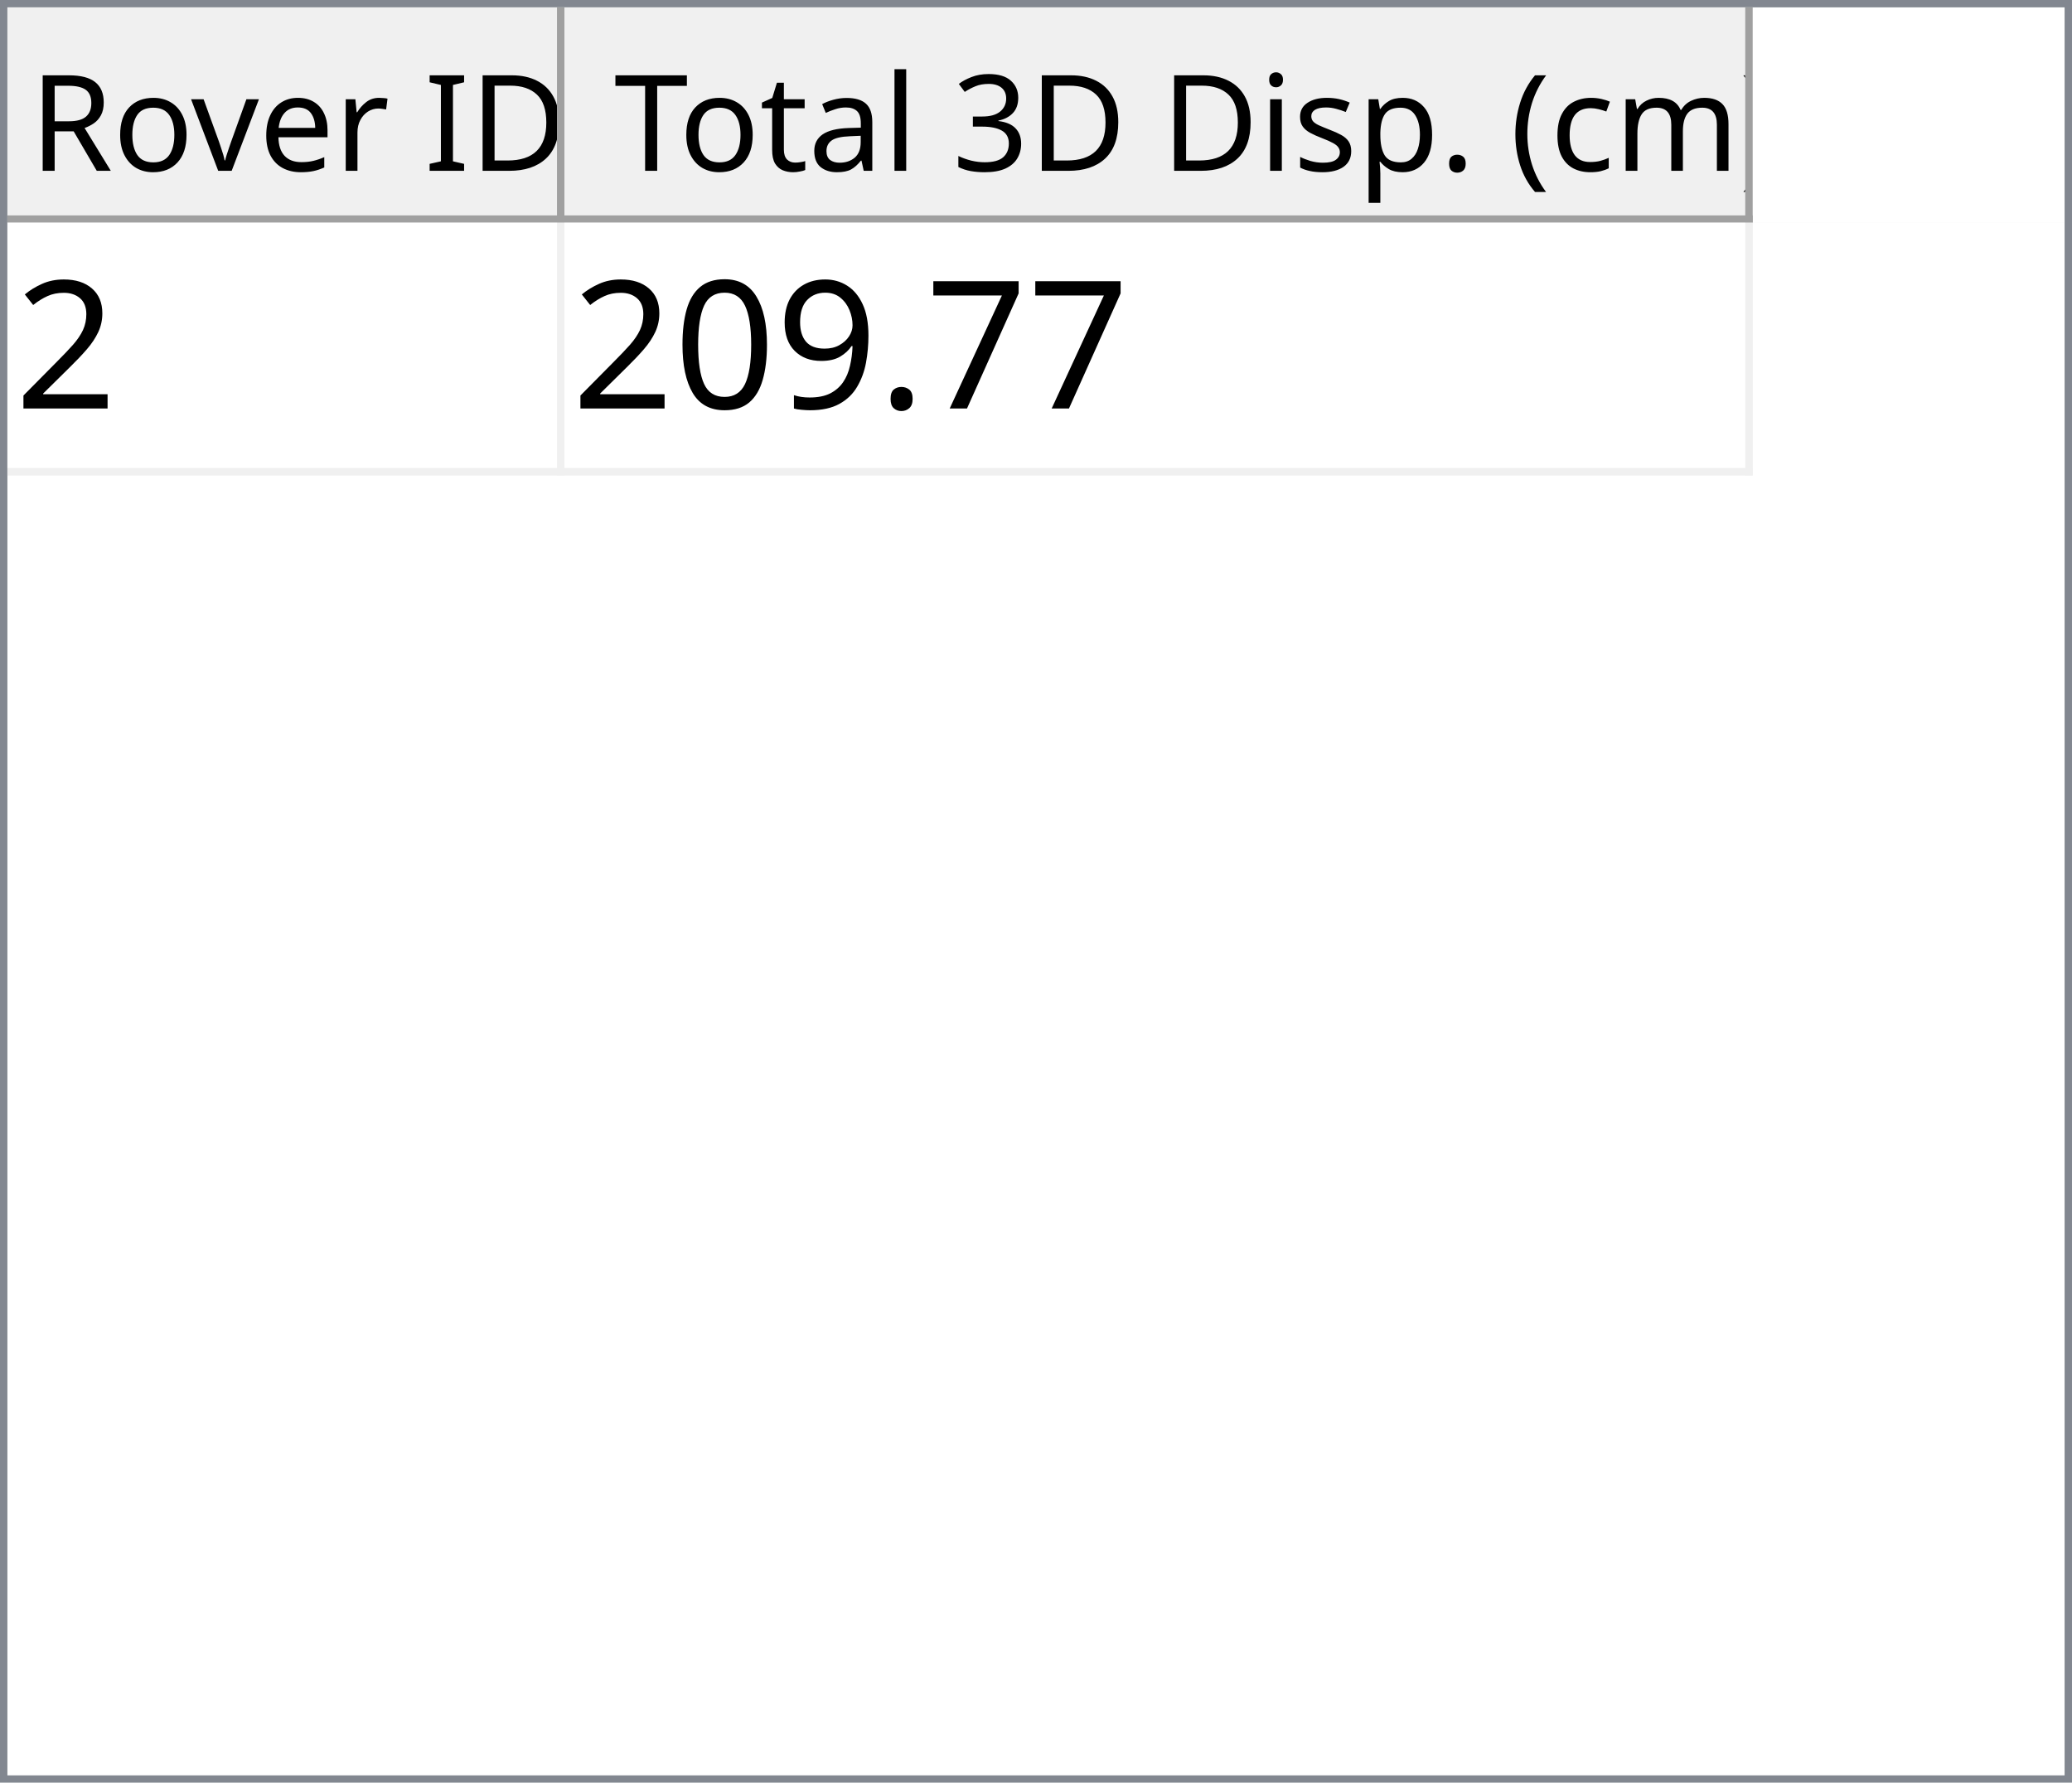
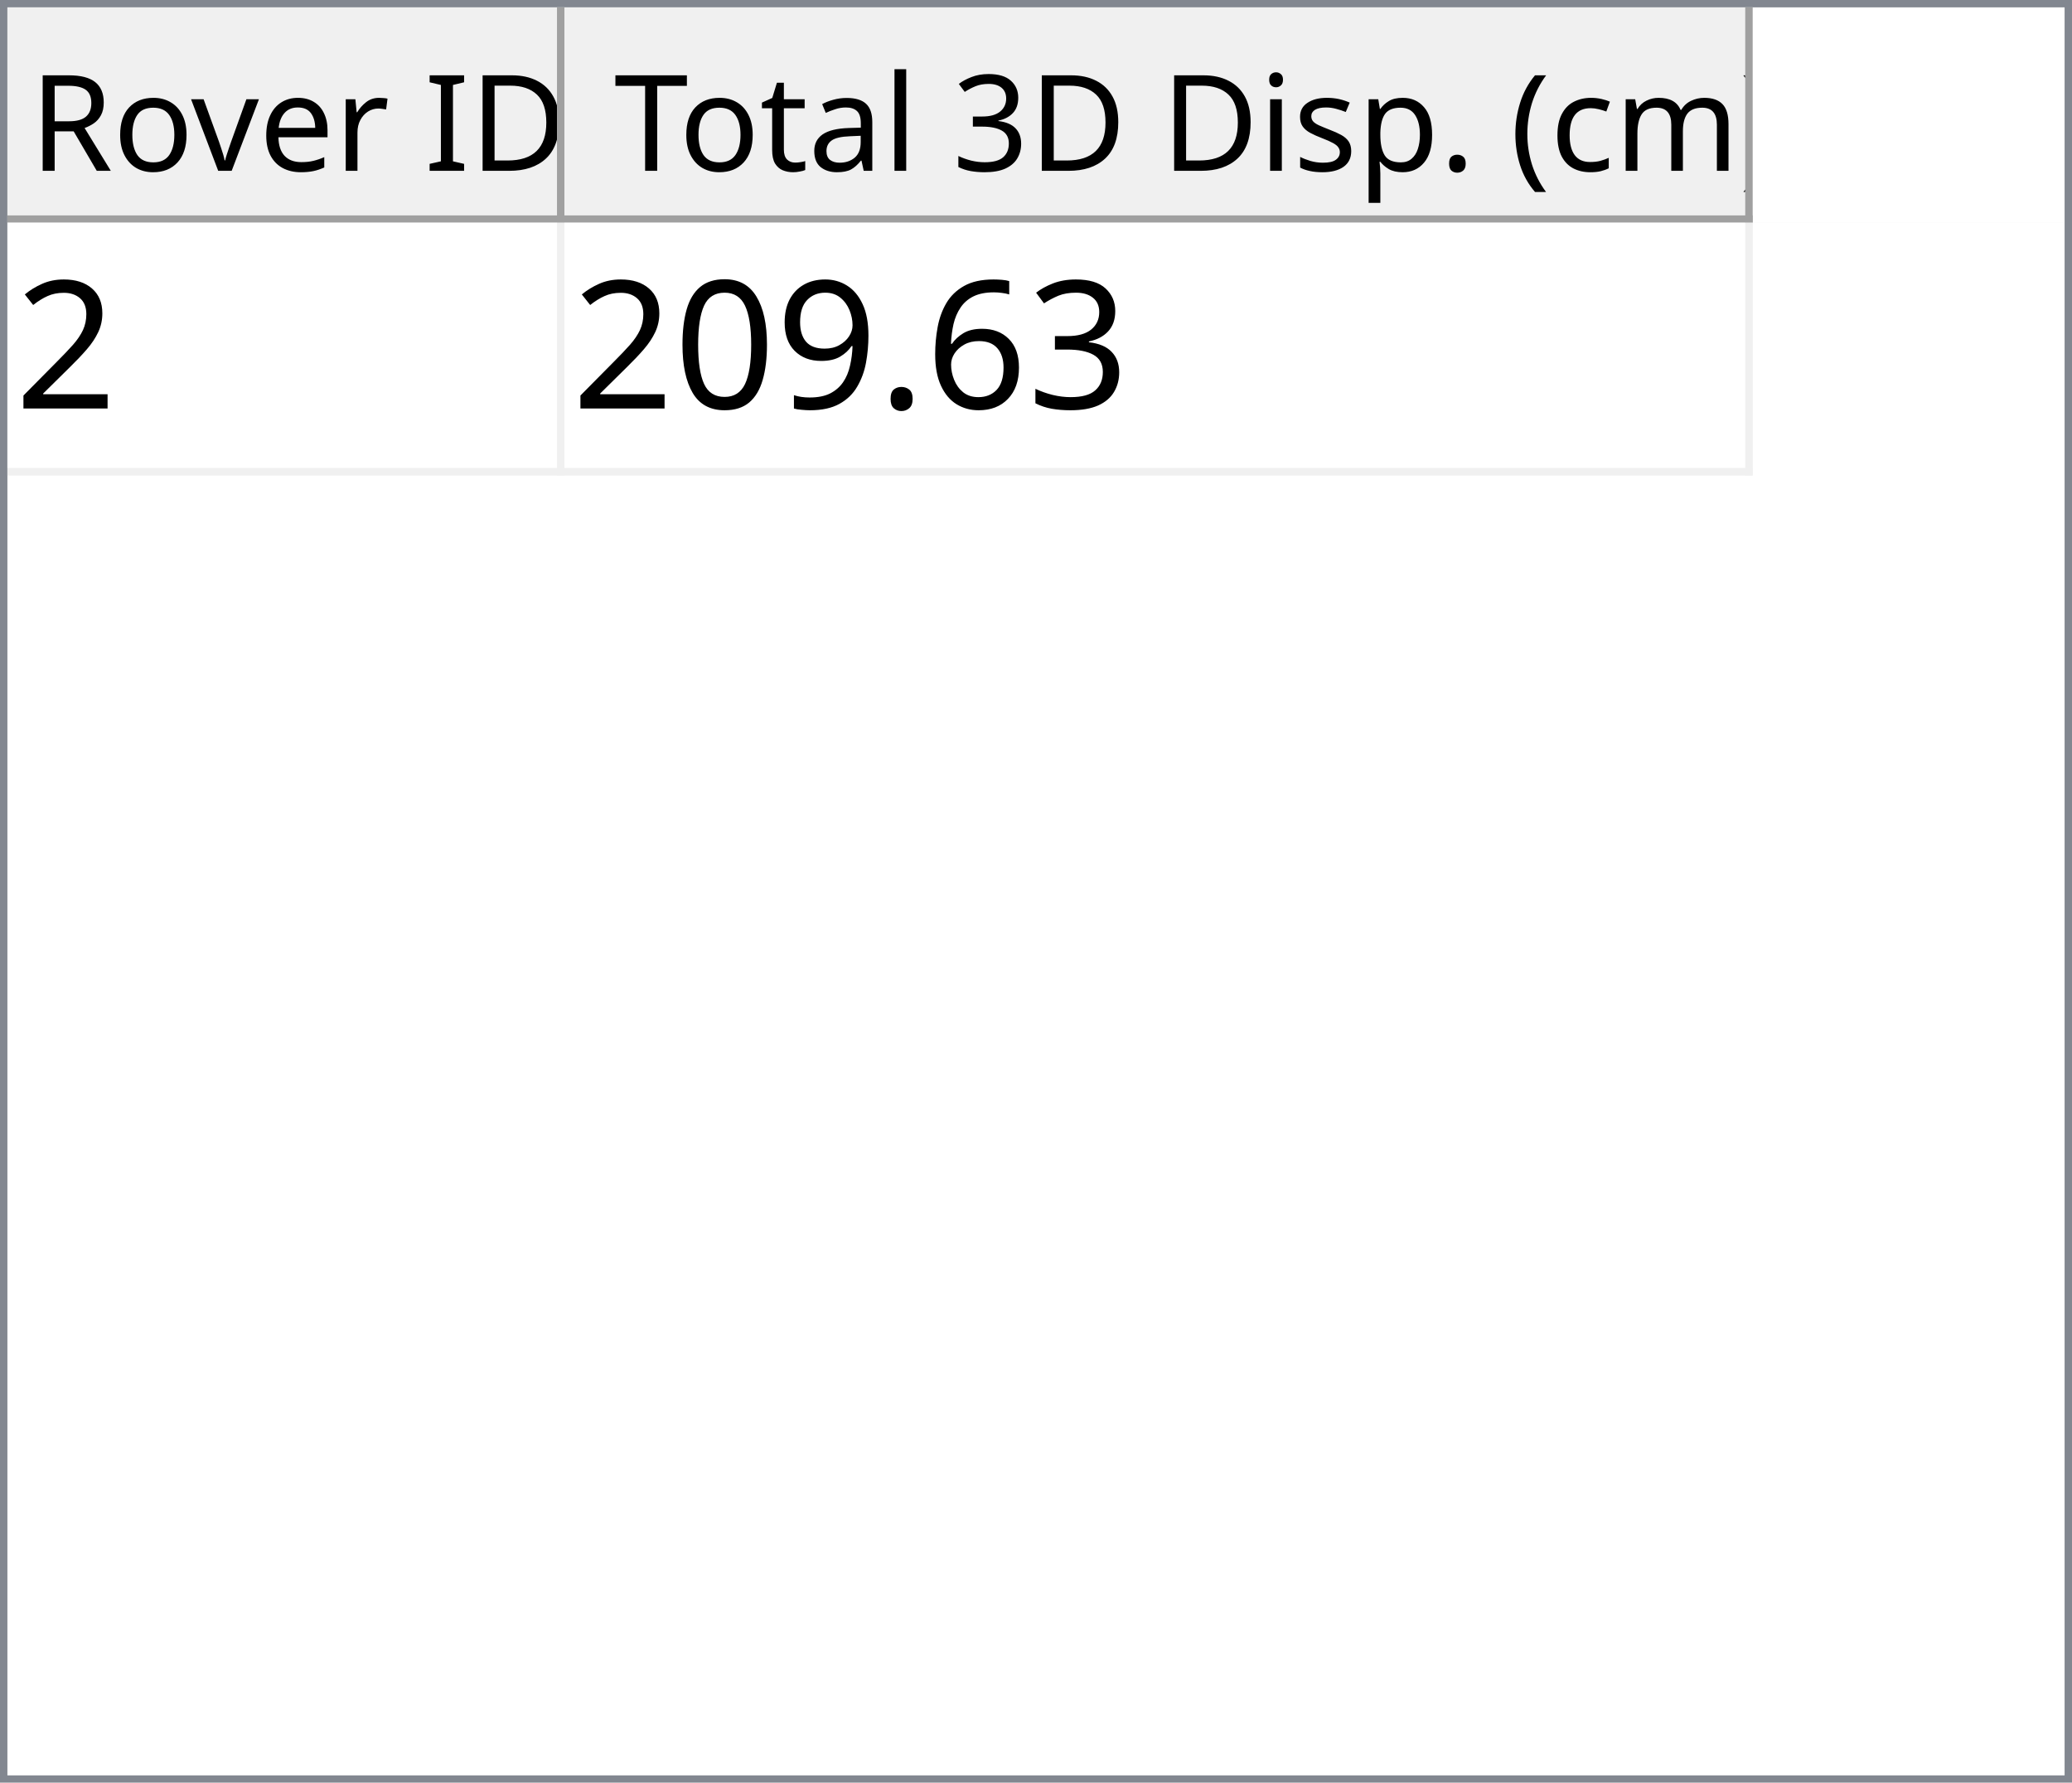
<svg xmlns="http://www.w3.org/2000/svg" style="fill-opacity:1; color-rendering:auto; color-interpolation:auto; text-rendering:auto; stroke:black; stroke-linecap:square; stroke-miterlimit:10; shape-rendering:auto; stroke-opacity:1; fill:black; stroke-dasharray:none; font-weight:normal; stroke-width:1; font-family:'Dialog'; font-style:normal; stroke-linejoin:miter; font-size:12px; stroke-dashoffset:0; image-rendering:auto;" width="279" height="240">
  <defs id="genericDefs" />
  <g>
    <defs id="defs1">
      <clipPath clipPathUnits="userSpaceOnUse" id="clipPath1">
        <path d="M0 0 L279 0 L279 240 L0 240 L0 0 Z" />
      </clipPath>
      <clipPath clipPathUnits="userSpaceOnUse" id="clipPath2">
        <path d="M0 0 L0 240 L279 240 L279 0 Z" />
      </clipPath>
      <clipPath clipPathUnits="userSpaceOnUse" id="clipPath3">
        <path d="M0 0 L0 29 L277 29 L277 0 Z" />
      </clipPath>
      <clipPath clipPathUnits="userSpaceOnUse" id="clipPath4">
        <path d="M0 0 L0 29 L75 29 L75 0 Z" />
      </clipPath>
      <clipPath clipPathUnits="userSpaceOnUse" id="clipPath5">
        <path d="M1 1 L1 28 L74 28 L74 1 Z" />
      </clipPath>
      <clipPath clipPathUnits="userSpaceOnUse" id="clipPath6">
        <path d="M0 0 L0 27 L73 27 L73 0 Z" />
      </clipPath>
      <clipPath clipPathUnits="userSpaceOnUse" id="clipPath7">
        <path d="M-0.5 -0.5 L-0.5 28.5 L74.5 28.5 L74.5 -0.5 Z" />
      </clipPath>
      <clipPath clipPathUnits="userSpaceOnUse" id="clipPath8">
        <path d="M0 0 L0 29 L160 29 L160 0 Z" />
      </clipPath>
      <clipPath clipPathUnits="userSpaceOnUse" id="clipPath9">
        <path d="M1 1 L1 28 L159 28 L159 1 Z" />
      </clipPath>
      <clipPath clipPathUnits="userSpaceOnUse" id="clipPath10">
        <path d="M0 0 L0 27 L158 27 L158 0 Z" />
      </clipPath>
      <clipPath clipPathUnits="userSpaceOnUse" id="clipPath11">
        <path d="M-0.5 -0.5 L-0.5 28.5 L159.5 28.5 L159.5 -0.5 Z" />
      </clipPath>
      <clipPath clipPathUnits="userSpaceOnUse" id="clipPath12">
        <path d="M0 0 L0 209 L277 209 L277 0 Z" />
      </clipPath>
      <clipPath clipPathUnits="userSpaceOnUse" id="clipPath13">
        <path d="M0 0 L0 34 L235 34 L235 0 Z" />
      </clipPath>
      <clipPath clipPathUnits="userSpaceOnUse" id="clipPath14">
        <path d="M-0.5 -0.5 L-0.5 33.5 L234.5 33.5 L234.5 -0.5 Z" />
      </clipPath>
      <clipPath clipPathUnits="userSpaceOnUse" id="clipPath15">
        <path d="M0 0 L0 33 L74 33 L74 0 Z" />
      </clipPath>
      <clipPath clipPathUnits="userSpaceOnUse" id="clipPath16">
        <path d="M0 0 L0 33 L159 33 L159 0 Z" />
      </clipPath>
      <font horiz-adv-x="64.551" id="font1">
        <font-face ascent="107.91" descent="25.098" units-per-em="100" style="font-style:normal; font-family:Segoe UI; font-weight:normal;" />
        <missing-glyph horiz-adv-x="64.551" d="M8.109 0 L8.109 68.266 L56.453 68.266 L56.453 0 L8.109 0 ZM15.328 7.234 L49.219 7.234 L49.219 61.031 L15.328 61.031 L15.328 7.234 Z" />
        <glyph unicode="D" horiz-adv-x="70.117" d="M9.188 0 L9.188 70.016 L28.516 70.016 Q65.531 70.016 65.531 35.891 Q65.531 19.672 55.25 9.836 Q44.969 0 27.734 0 L9.188 0 ZM17.391 62.594 L17.391 7.422 L27.828 7.422 Q41.609 7.422 49.273 14.797 Q56.938 22.172 56.938 35.688 Q56.938 62.594 28.328 62.594 L17.391 62.594 Z" />
        <glyph unicode="I" horiz-adv-x="26.611" d="M17.391 0 L9.188 0 L9.188 70.016 L17.391 70.016 L17.391 0 Z" />
        <glyph unicode=" " horiz-adv-x="27.393" d="" />
        <glyph unicode="r" horiz-adv-x="34.766" d="M34.188 41.891 Q32.078 43.5 28.125 43.5 Q23 43.5 19.555 38.672 Q16.109 33.844 16.109 25.484 L16.109 0 L8.109 0 L8.109 50 L16.109 50 L16.109 39.703 L16.312 39.703 Q18.016 44.969 21.531 47.922 Q25.047 50.875 29.391 50.875 Q32.516 50.875 34.188 50.203 L34.188 41.891 Z" />
        <glyph unicode="e" horiz-adv-x="52.295" d="M48.297 23 L12.984 23 Q13.188 14.656 17.484 10.109 Q21.781 5.562 29.297 5.562 Q37.75 5.562 44.828 11.141 L44.828 3.609 Q38.234 -1.172 27.391 -1.172 Q16.797 -1.172 10.742 5.641 Q4.688 12.453 4.688 24.812 Q4.688 36.469 11.305 43.82 Q17.922 51.172 27.734 51.172 Q37.547 51.172 42.922 44.828 Q48.297 38.484 48.297 27.203 L48.297 23 ZM40.094 29.781 Q40.047 36.719 36.75 40.578 Q33.453 44.438 27.594 44.438 Q21.922 44.438 17.969 40.383 Q14.016 36.328 13.094 29.781 L40.094 29.781 Z" />
        <glyph unicode="v" horiz-adv-x="47.9" d="M47.406 50 L27.484 0 L19.625 0 L0.688 50 L9.469 50 L22.172 13.672 Q23.578 9.672 23.922 6.688 L24.125 6.688 Q24.609 10.453 25.688 13.484 L38.969 50 L47.406 50 Z" />
        <glyph unicode="o" horiz-adv-x="58.594" d="M29 -1.172 Q17.922 -1.172 11.305 5.836 Q4.688 12.844 4.688 24.422 Q4.688 37.016 11.57 44.094 Q18.453 51.172 30.172 51.172 Q41.359 51.172 47.633 44.289 Q53.906 37.406 53.906 25.203 Q53.906 13.234 47.141 6.031 Q40.375 -1.172 29 -1.172 ZM29.594 44.438 Q21.875 44.438 17.383 39.188 Q12.891 33.938 12.891 24.703 Q12.891 15.828 17.43 10.695 Q21.969 5.562 29.594 5.562 Q37.359 5.562 41.531 10.594 Q45.703 15.625 45.703 24.906 Q45.703 34.281 41.531 39.359 Q37.359 44.438 29.594 44.438 Z" />
        <glyph unicode="R" horiz-adv-x="59.814" d="M59.375 0 L49.609 0 L37.891 19.625 Q36.281 22.359 34.766 24.289 Q33.25 26.219 31.664 27.438 Q30.078 28.656 28.25 29.219 Q26.422 29.781 24.125 29.781 L17.391 29.781 L17.391 0 L9.188 0 L9.188 70.016 L30.078 70.016 Q34.672 70.016 38.555 68.867 Q42.438 67.719 45.289 65.375 Q48.141 63.031 49.758 59.547 Q51.375 56.062 51.375 51.375 Q51.375 47.703 50.273 44.656 Q49.172 41.609 47.148 39.211 Q45.125 36.812 42.266 35.133 Q39.406 33.453 35.844 32.516 L35.844 32.328 Q37.594 31.547 38.891 30.547 Q40.188 29.547 41.359 28.18 Q42.531 26.812 43.68 25.078 Q44.828 23.344 46.234 21.047 L59.375 0 ZM17.391 62.594 L17.391 37.203 L28.516 37.203 Q31.594 37.203 34.203 38.133 Q36.812 39.062 38.719 40.797 Q40.625 42.531 41.703 45.047 Q42.781 47.562 42.781 50.688 Q42.781 56.297 39.141 59.445 Q35.5 62.594 28.609 62.594 L17.391 62.594 Z" />
        <glyph unicode=")" horiz-adv-x="30.176" d="M8.297 -15.922 L1.172 -15.922 Q16.406 2.344 16.406 26.812 Q16.406 51.469 1.078 70.016 L8.297 70.016 Q23.531 52.156 23.531 26.703 Q23.531 1.375 8.297 -15.922 Z" />
        <glyph unicode="m" horiz-adv-x="86.133" d="M79.109 0 L71.094 0 L71.094 28.719 Q71.094 37.016 68.531 40.727 Q65.969 44.438 59.906 44.438 Q54.781 44.438 51.195 39.75 Q47.609 35.062 47.609 28.516 L47.609 0 L39.594 0 L39.594 29.688 Q39.594 44.438 28.219 44.438 Q22.953 44.438 19.531 40.016 Q16.109 35.594 16.109 28.516 L16.109 0 L8.109 0 L8.109 50 L16.109 50 L16.109 42.094 L16.312 42.094 Q21.625 51.172 31.844 51.172 Q36.969 51.172 40.773 48.312 Q44.578 45.453 46 40.828 Q51.562 51.172 62.594 51.172 Q79.109 51.172 79.109 30.812 L79.109 0 Z" />
        <glyph unicode="c" horiz-adv-x="46.191" d="M42.188 2.297 Q36.422 -1.172 28.516 -1.172 Q17.828 -1.172 11.258 5.789 Q4.688 12.75 4.688 23.828 Q4.688 36.188 11.766 43.68 Q18.844 51.172 30.672 51.172 Q37.25 51.172 42.281 48.734 L42.281 40.531 Q36.719 44.438 30.375 44.438 Q22.703 44.438 17.797 38.945 Q12.891 33.453 12.891 24.516 Q12.891 15.719 17.508 10.641 Q22.125 5.562 29.891 5.562 Q36.422 5.562 42.188 9.906 L42.188 2.297 Z" />
        <glyph unicode="(" horiz-adv-x="30.176" d="M29.109 -15.922 L21.969 -15.922 Q6.844 1.375 6.844 26.703 Q6.844 52.156 21.969 70.016 L29.203 70.016 Q13.875 51.469 13.875 26.812 Q13.875 2.344 29.109 -15.922 Z" />
        <glyph unicode="." horiz-adv-x="21.68" d="M10.891 -1.078 Q8.641 -1.078 7.055 0.539 Q5.469 2.156 5.469 4.391 Q5.469 6.641 7.055 8.273 Q8.641 9.906 10.891 9.906 Q13.188 9.906 14.797 8.273 Q16.406 6.641 16.406 4.391 Q16.406 2.156 14.797 0.539 Q13.188 -1.078 10.891 -1.078 Z" />
        <glyph unicode="p" horiz-adv-x="58.789" d="M16.312 7.234 L16.109 7.234 L16.109 -23 L8.109 -23 L8.109 50 L16.109 50 L16.109 41.219 L16.312 41.219 Q22.219 51.172 33.594 51.172 Q43.266 51.172 48.688 44.461 Q54.109 37.75 54.109 26.469 Q54.109 13.922 48 6.375 Q41.891 -1.172 31.297 -1.172 Q21.578 -1.172 16.312 7.234 ZM16.109 27.391 L16.109 20.406 Q16.109 14.203 20.141 9.883 Q24.172 5.562 30.375 5.562 Q37.641 5.562 41.773 11.133 Q45.906 16.703 45.906 26.609 Q45.906 34.969 42.047 39.703 Q38.188 44.438 31.594 44.438 Q24.609 44.438 20.359 39.578 Q16.109 34.719 16.109 27.391 Z" />
        <glyph unicode="s" horiz-adv-x="42.432" d="M5.078 1.812 L5.078 10.406 Q11.625 5.562 19.484 5.562 Q30.031 5.562 30.031 12.594 Q30.031 14.594 29.125 15.992 Q28.219 17.391 26.68 18.461 Q25.141 19.531 23.07 20.383 Q21 21.234 18.609 22.172 Q15.281 23.484 12.766 24.828 Q10.25 26.172 8.57 27.859 Q6.891 29.547 6.031 31.695 Q5.172 33.844 5.172 36.719 Q5.172 40.234 6.789 42.945 Q8.406 45.656 11.086 47.484 Q13.766 49.312 17.211 50.242 Q20.656 51.172 24.312 51.172 Q30.812 51.172 35.938 48.922 L35.938 40.828 Q30.422 44.438 23.25 44.438 Q21 44.438 19.195 43.922 Q17.391 43.406 16.094 42.477 Q14.797 41.547 14.086 40.258 Q13.375 38.969 13.375 37.406 Q13.375 35.453 14.086 34.133 Q14.797 32.812 16.164 31.789 Q17.531 30.766 19.484 29.938 Q21.438 29.109 23.922 28.125 Q27.25 26.859 29.883 25.516 Q32.516 24.172 34.375 22.484 Q36.234 20.797 37.234 18.602 Q38.234 16.406 38.234 13.375 Q38.234 9.672 36.602 6.938 Q34.969 4.203 32.234 2.398 Q29.5 0.594 25.93 -0.289 Q22.359 -1.172 18.453 -1.172 Q10.75 -1.172 5.078 1.812 Z" />
        <glyph unicode="i" horiz-adv-x="24.219" d="M12.203 62.703 Q10.062 62.703 8.547 64.164 Q7.031 65.625 7.031 67.875 Q7.031 70.125 8.547 71.609 Q10.062 73.094 12.203 73.094 Q14.406 73.094 15.945 71.609 Q17.484 70.125 17.484 67.875 Q17.484 65.719 15.945 64.211 Q14.406 62.703 12.203 62.703 ZM16.109 0 L8.109 0 L8.109 50 L16.109 50 L16.109 0 Z" />
        <glyph unicode="3" horiz-adv-x="53.906" d="M46.531 19.828 Q46.531 15.094 44.75 11.211 Q42.969 7.328 39.719 4.57 Q36.469 1.812 31.93 0.297 Q27.391 -1.219 21.922 -1.219 Q11.922 -1.219 6 2.594 L6 11.188 Q13.094 5.609 22.219 5.609 Q25.875 5.609 28.828 6.539 Q31.781 7.469 33.906 9.227 Q36.031 10.984 37.18 13.477 Q38.328 15.969 38.328 19.094 Q38.328 32.812 18.797 32.812 L12.984 32.812 L12.984 39.594 L18.5 39.594 Q35.797 39.594 35.797 52.484 Q35.797 64.406 22.609 64.406 Q15.188 64.406 8.688 59.422 L8.688 67.188 Q15.375 71.188 24.609 71.188 Q29 71.188 32.57 69.969 Q36.141 68.75 38.68 66.555 Q41.219 64.359 42.609 61.281 Q44 58.203 44 54.5 Q44 40.672 30.031 36.719 L30.031 36.531 Q33.594 36.141 36.625 34.797 Q39.656 33.453 41.852 31.305 Q44.047 29.156 45.289 26.25 Q46.531 23.344 46.531 19.828 Z" />
        <glyph unicode="l" horiz-adv-x="24.219" d="M16.109 0 L8.109 0 L8.109 74.031 L16.109 74.031 L16.109 0 Z" />
        <glyph unicode="a" horiz-adv-x="50.879" d="M43.891 0 L35.891 0 L35.891 7.812 L35.688 7.812 Q30.469 -1.172 20.312 -1.172 Q12.844 -1.172 8.617 2.781 Q4.391 6.734 4.391 13.281 Q4.391 27.297 20.906 29.594 L35.891 31.688 Q35.891 44.438 25.594 44.438 Q16.547 44.438 9.281 38.281 L9.281 46.484 Q16.656 51.172 26.266 51.172 Q43.891 51.172 43.891 32.516 L43.891 0 ZM35.891 25.297 L23.828 23.641 Q18.266 22.859 15.43 20.875 Q12.594 18.891 12.594 13.875 Q12.594 10.203 15.211 7.883 Q17.828 5.562 22.172 5.562 Q28.125 5.562 32.008 9.742 Q35.891 13.922 35.891 20.312 L35.891 25.297 Z" />
        <glyph unicode="t" horiz-adv-x="33.887" d="M31.297 0.484 Q28.469 -1.078 23.828 -1.078 Q10.688 -1.078 10.688 13.578 L10.688 43.172 L2.094 43.172 L2.094 50 L10.688 50 L10.688 62.203 L18.703 64.797 L18.703 50 L31.297 50 L31.297 43.172 L18.703 43.172 L18.703 14.984 Q18.703 9.969 20.414 7.82 Q22.125 5.672 26.078 5.672 Q29.109 5.672 31.297 7.328 L31.297 0.484 Z" />
        <glyph unicode="T" horiz-adv-x="52.393" d="M50.594 62.594 L30.375 62.594 L30.375 0 L22.172 0 L22.172 62.594 L2 62.594 L2 70.016 L50.594 70.016 L50.594 62.594 Z" />
      </font>
      <font horiz-adv-x="75.0" id="font2">
        <font-face ascent="100.537" descent="21.973" units-per-em="100" style="font-style:normal; font-family:sans-serif; font-weight:normal;" />
        <missing-glyph horiz-adv-x="75.0" d="M12.5 0 L12.5 62.5 L62.5 62.5 L62.5 0 L12.5 0 ZM14.062 1.562 L60.938 1.562 L60.938 60.938 L14.062 60.938 L14.062 1.562 Z" />
        <glyph unicode="2" horiz-adv-x="55.615" d="M50.344 8.453 L50.344 0 L3.031 0 Q2.938 3.172 4.047 6.109 Q5.859 10.938 9.836 15.625 Q13.812 20.312 21.344 26.469 Q33.016 36.031 37.117 41.625 Q41.219 47.219 41.219 52.203 Q41.219 57.422 37.477 61.008 Q33.734 64.594 27.734 64.594 Q21.391 64.594 17.578 60.789 Q13.766 56.984 13.719 50.25 L4.688 51.172 Q5.609 61.281 11.664 66.578 Q17.719 71.875 27.938 71.875 Q38.234 71.875 44.242 66.164 Q50.25 60.453 50.25 52 Q50.25 47.703 48.492 43.555 Q46.734 39.406 42.656 34.812 Q38.578 30.219 29.109 22.219 Q21.188 15.578 18.945 13.211 Q16.703 10.844 15.234 8.453 L50.344 8.453 Z" />
-         <glyph unicode="7" horiz-adv-x="55.615" d="M4.734 62.203 L4.734 70.656 L51.078 70.656 L51.078 63.812 Q44.234 56.547 37.523 44.484 Q30.812 32.422 27.156 19.672 Q24.516 10.688 23.781 0 L14.75 0 Q14.891 8.453 18.062 20.414 Q21.234 32.375 27.172 43.484 Q33.109 54.594 39.797 62.203 L4.734 62.203 Z" />
+         <glyph unicode="3" horiz-adv-x="55.615" d="M4.203 18.891 L12.984 20.062 Q14.5 12.594 18.141 9.297 Q21.781 6 27 6 Q33.203 6 37.477 10.297 Q41.75 14.594 41.75 20.953 Q41.75 27 37.797 30.93 Q33.844 34.859 27.734 34.859 Q25.25 34.859 21.531 33.891 L22.516 41.609 Q23.391 41.5 23.922 41.5 Q29.547 41.5 34.039 44.43 Q38.531 47.359 38.531 53.469 Q38.531 58.297 35.258 61.477 Q31.984 64.656 26.812 64.656 Q21.688 64.656 18.266 61.43 Q14.844 58.203 13.875 51.766 L5.078 53.328 Q6.688 62.156 12.398 67.016 Q18.109 71.875 26.609 71.875 Q32.469 71.875 37.398 69.359 Q42.328 66.844 44.945 62.5 Q47.562 58.156 47.562 53.266 Q47.562 48.641 45.07 44.828 Q42.578 41.016 37.703 38.766 Q44.047 37.312 47.562 32.695 Q51.078 28.078 51.078 21.141 Q51.078 11.766 44.242 5.25 Q37.406 -1.266 26.953 -1.266 Q17.531 -1.266 11.305 4.352 Q5.078 9.969 4.203 18.891 Z" />
+         <glyph unicode="6" horiz-adv-x="55.615" d="M49.75 54.047 L41.016 53.375 Q39.844 58.547 37.703 60.891 Q34.125 64.656 28.906 64.656 Q24.703 64.656 21.531 62.312 Q17.391 59.281 14.992 53.469 Q12.594 47.656 12.5 36.922 Q15.672 41.75 20.266 44.094 Q24.859 46.438 29.891 46.438 Q38.672 46.438 44.852 39.969 Q51.031 33.5 51.031 23.25 Q51.031 16.5 48.125 10.719 Q45.219 4.938 40.141 1.859 Q35.062 -1.219 28.609 -1.219 Q17.625 -1.219 10.695 6.859 Q3.766 14.938 3.766 33.5 Q3.766 54.25 11.422 63.672 Q18.109 71.875 29.438 71.875 Q37.891 71.875 43.289 67.141 Q48.688 62.406 49.75 54.047 ZM13.875 23.188 Q13.875 18.656 15.797 14.508 Q17.719 10.359 21.188 8.18 Q24.656 6 28.469 6 Q34.031 6 38.039 10.492 Q42.047 14.984 42.047 22.703 Q42.047 30.125 38.086 34.398 Q34.125 38.672 28.125 38.672 Q22.172 38.672 18.023 34.398 Q13.875 30.125 13.875 23.188 Z" />
        <glyph unicode="." horiz-adv-x="27.783" d="M9.078 0 L9.078 10.016 L19.094 10.016 L19.094 0 L9.078 0 Z" />
        <glyph unicode="9" horiz-adv-x="55.615" d="M5.469 16.547 L13.922 17.328 Q14.984 11.375 18.016 8.688 Q21.047 6 25.781 6 Q29.828 6 32.883 7.859 Q35.938 9.719 37.891 12.82 Q39.844 15.922 41.164 21.195 Q42.484 26.469 42.484 31.938 Q42.484 32.516 42.438 33.688 Q39.797 29.5 35.234 26.883 Q30.672 24.266 25.344 24.266 Q16.453 24.266 10.305 30.711 Q4.156 37.156 4.156 47.703 Q4.156 58.594 10.578 65.234 Q17 71.875 26.656 71.875 Q33.641 71.875 39.43 68.117 Q45.219 64.359 48.219 57.398 Q51.219 50.438 51.219 37.25 Q51.219 23.531 48.242 15.406 Q45.266 7.281 39.383 3.031 Q33.5 -1.219 25.594 -1.219 Q17.188 -1.219 11.867 3.445 Q6.547 8.109 5.469 16.547 ZM41.453 48.141 Q41.453 55.719 37.43 60.156 Q33.406 64.594 27.734 64.594 Q21.875 64.594 17.531 59.812 Q13.188 55.031 13.188 47.406 Q13.188 40.578 17.312 36.305 Q21.438 32.031 27.484 32.031 Q33.594 32.031 37.523 36.305 Q41.453 40.578 41.453 48.141 Z" />
        <glyph unicode="0" horiz-adv-x="55.615" d="M4.156 35.297 Q4.156 48 6.766 55.742 Q9.375 63.484 14.523 67.68 Q19.672 71.875 27.484 71.875 Q33.25 71.875 37.594 69.555 Q41.938 67.234 44.773 62.867 Q47.609 58.5 49.219 52.227 Q50.828 45.953 50.828 35.297 Q50.828 22.703 48.242 14.969 Q45.656 7.234 40.508 3.008 Q35.359 -1.219 27.484 -1.219 Q17.141 -1.219 11.234 6.203 Q4.156 15.141 4.156 35.297 ZM13.188 35.297 Q13.188 17.672 17.312 11.836 Q21.438 6 27.484 6 Q33.547 6 37.672 11.859 Q41.797 17.719 41.797 35.297 Q41.797 52.984 37.672 58.789 Q33.547 64.594 27.391 64.594 Q21.344 64.594 17.719 59.469 Q13.188 52.938 13.188 35.297 Z" />
      </font>
    </defs>
    <g style="fill:white; stroke:white;">
      <rect x="0" y="0" width="279" style="clip-path:url(#clipPath1); stroke:none;" height="240" />
    </g>
    <g style="fill:white; text-rendering:optimizeSpeed; color-rendering:optimizeSpeed; image-rendering:optimizeSpeed; shape-rendering:crispEdges; stroke:white; color-interpolation:sRGB;">
      <rect x="0" width="279" height="240" y="0" style="stroke:none;" />
      <path style="stroke:none;" d="M0 240 L279 240 L279 0 L0 0 Z" />
    </g>
    <g style="fill:rgb(240,240,240); font-size:18px; font-family:'Segoe UI'; stroke:rgb(240,240,240);">
      <rect x="0" y="0" width="279" style="clip-path:url(#clipPath2); stroke:none;" height="240" />
    </g>
    <g style="fill:rgb(130,135,144); font-size:18px; font-family:'Segoe UI'; stroke:rgb(130,135,144);">
      <path d="M0 0 L279 0 L279 240 L0 240 L0 0 ZM1 1 L278 1 L278 239 L1 239 L1 1 Z" style="fill-rule:evenodd; clip-path:url(#clipPath2); stroke:none;" />
    </g>
    <g style="fill:white; font-size:18px; font-family:'Segoe UI'; stroke:white;" transform="translate(1,1)">
      <rect x="0" y="0" width="277" style="clip-path:url(#clipPath3); stroke:none;" height="29" />
    </g>
    <g style="fill:rgb(240,240,240); font-size:18px; font-family:'Segoe UI'; stroke:rgb(240,240,240);" transform="translate(1,1)">
      <rect x="0" y="0" width="75" style="clip-path:url(#clipPath4); stroke:none;" height="29" />
    </g>
    <g style="font-family:'Segoe UI'; font-size:18px;" transform="translate(2,2)">
      <text x="2" xml:space="preserve" y="21" style="clip-path:url(#clipPath6); stroke:none;">Rover ID</text>
    </g>
    <g transform="translate(1.5,1.5)" style="fill:rgb(160,160,160); font-size:18px; font-family:'Segoe UI'; stroke:rgb(160,160,160); stroke-linejoin:bevel;">
      <line x1="74" x2="74" y1="0" style="fill:none; clip-path:url(#clipPath7);" y2="28" />
    </g>
    <g transform="matrix(1,0,0,1,1,1) translate(0.5,0.5)" style="fill:rgb(160,160,160); font-size:18px; font-family:'Segoe UI'; stroke:rgb(160,160,160); stroke-linejoin:bevel;">
      <line x1="0" x2="74" y1="28" style="fill:none; clip-path:url(#clipPath7);" y2="28" />
    </g>
    <g style="fill:rgb(240,240,240); font-size:18px; font-family:'Segoe UI'; stroke:rgb(240,240,240);" transform="translate(76,1)">
      <rect x="0" y="0" width="160" style="clip-path:url(#clipPath8); stroke:none;" height="29" />
    </g>
    <g style="font-family:'Segoe UI'; font-size:18px;" transform="translate(77,2)">
      <text x="1" xml:space="preserve" y="21" style="clip-path:url(#clipPath10); stroke:none;"> Total 3D Disp. (cm)</text>
    </g>
    <g transform="translate(76.5,1.5)" style="fill:rgb(160,160,160); font-size:18px; font-family:'Segoe UI'; stroke:rgb(160,160,160); stroke-linejoin:bevel;">
      <line x1="159" x2="159" y1="0" style="fill:none; clip-path:url(#clipPath11);" y2="28" />
    </g>
    <g transform="matrix(1,0,0,1,76,1) translate(0.5,0.5)" style="fill:rgb(160,160,160); font-size:18px; font-family:'Segoe UI'; stroke:rgb(160,160,160); stroke-linejoin:bevel;">
      <line x1="0" x2="159" y1="28" style="fill:none; clip-path:url(#clipPath11);" y2="28" />
    </g>
    <g style="fill:white; font-size:18px; font-family:'Segoe UI'; stroke:white;" transform="translate(1,30)">
      <rect x="0" y="0" width="277" style="clip-path:url(#clipPath12); stroke:none;" height="209" />
    </g>
    <g style="fill:rgb(240,240,240); font-size:24px; font-family:sans-serif; stroke:rgb(240,240,240);" transform="translate(1,30)">
      <rect x="0" y="0" width="235" style="clip-path:url(#clipPath13); stroke:none;" height="34" />
      <line transform="translate(0.5,0.5)" x1="0" x2="234" y1="33" style="clip-path:url(#clipPath14); fill:none; stroke-linejoin:bevel;" y2="33" />
    </g>
    <g transform="matrix(1,0,0,1,1,30) translate(0.5,0.5)" style="fill:rgb(240,240,240); font-size:24px; font-family:sans-serif; stroke:rgb(240,240,240); stroke-linejoin:bevel;">
      <line x1="74" x2="74" y1="0" style="fill:none; clip-path:url(#clipPath14);" y2="33" />
    </g>
    <g transform="matrix(1,0,0,1,1,30) translate(0.5,0.5)" style="fill:rgb(240,240,240); font-size:24px; font-family:sans-serif; stroke:rgb(240,240,240); stroke-linejoin:bevel;">
      <line x1="234" x2="234" y1="0" style="fill:none; clip-path:url(#clipPath14);" y2="33" />
    </g>
    <g style="fill:white; font-size:24px; font-family:sans-serif; stroke:white;" transform="matrix(1,0,0,1,1,30)">
      <rect x="0" y="0" width="74" style="clip-path:url(#clipPath15); stroke:none;" height="33" />
      <text x="1" y="25" style="fill:black; clip-path:url(#clipPath15); stroke:none;" xml:space="preserve">2</text>
    </g>
    <g style="fill:white; font-size:24px; font-family:sans-serif; stroke:white;" transform="matrix(1,0,0,1,1,30) translate(75,0)">
      <rect x="0" y="0" width="159" style="clip-path:url(#clipPath16); stroke:none;" height="33" />
-       <text x="1" y="25" style="fill:black; clip-path:url(#clipPath16); stroke:none;" xml:space="preserve">209.77</text>
+       <text x="1" y="25" style="fill:black; clip-path:url(#clipPath16); stroke:none;" xml:space="preserve">209.63</text>
    </g>
  </g>
</svg>
